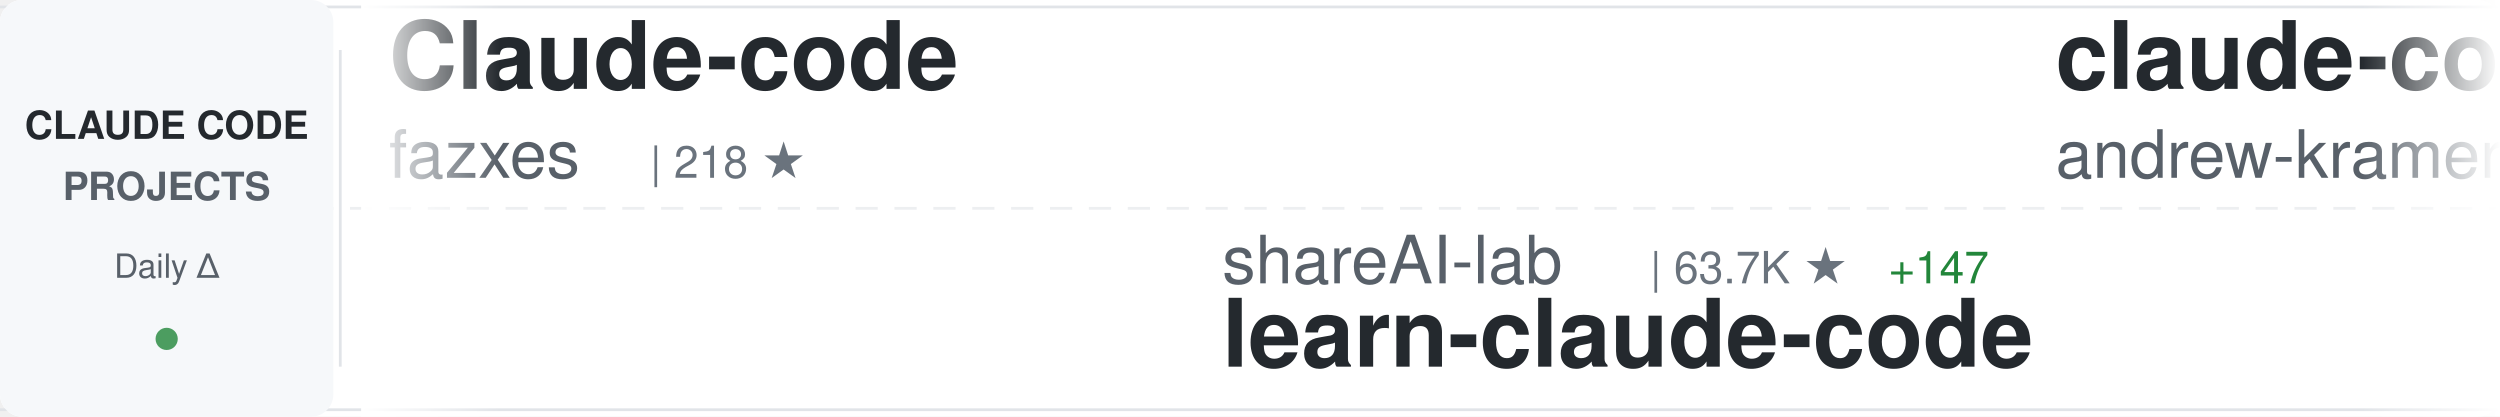
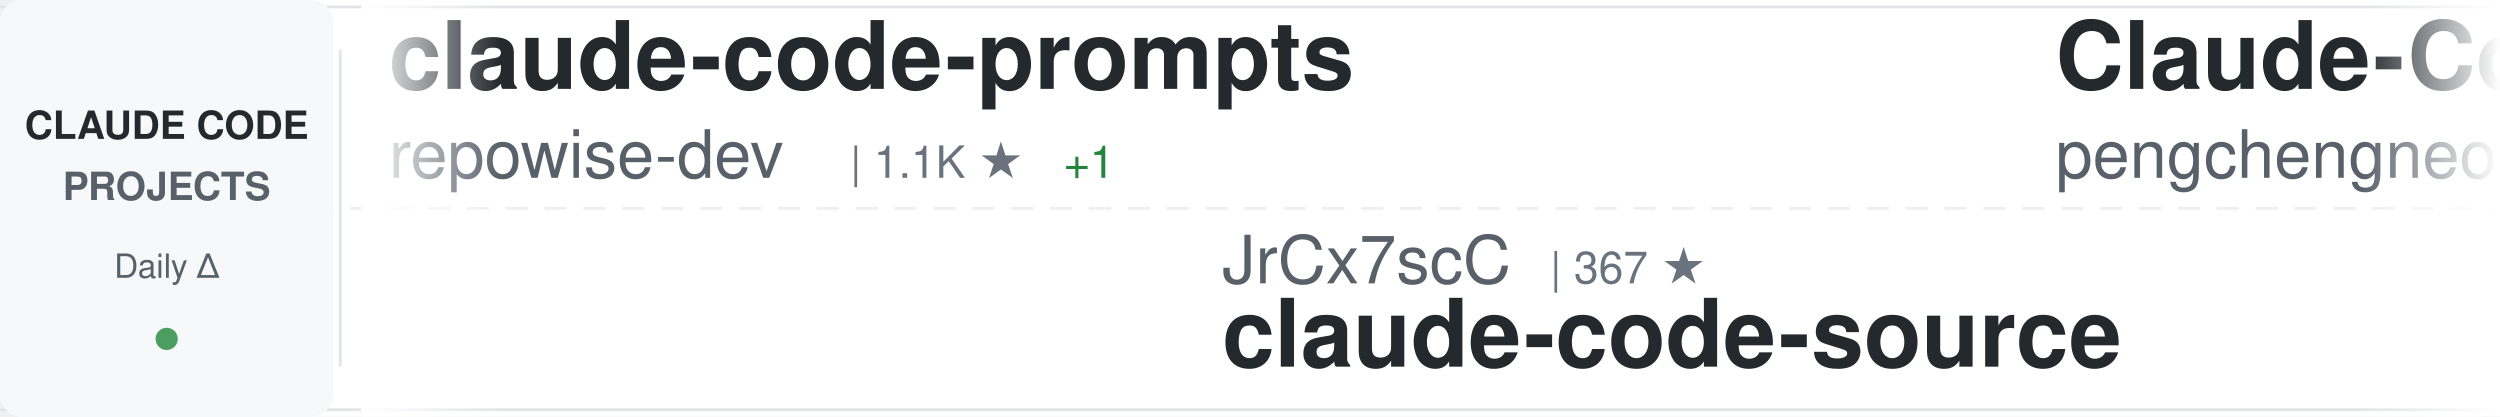
<svg xmlns="http://www.w3.org/2000/svg" width="900" height="150">
  <defs>
    <linearGradient id="awesomeLeftFade" x1="0%" y1="0%" x2="100%" y2="0%">
      <stop offset="0%" style="stop-color:#ffffff;stop-opacity:1" />
      <stop offset="100%" style="stop-color:#ffffff;stop-opacity:0" />
    </linearGradient>
    <linearGradient id="awesomeRightFade" x1="0%" y1="0%" x2="100%" y2="0%">
      <stop offset="0%" style="stop-color:#ffffff;stop-opacity:0" />
      <stop offset="100%" style="stop-color:#ffffff;stop-opacity:1" />
    </linearGradient>
  </defs>
  <rect width="900" height="150" fill="#ffffff" rx="8" />
  <rect x="0" y="2" width="900" height="1" fill="#e1e4e8" />
  <rect x="0" y="147" width="900" height="1" fill="#e1e4e8" />
  <line x1="0" y1="75" x2="900" y2="75" stroke="#e1e4e8" stroke-width="1" stroke-dasharray="8 6" opacity="0.6" />
  <rect x="0" y="0" width="120" height="150" fill="#f6f8fa" rx="8" />
  <text x="60" y="50" font-family="-apple-system, BlinkMacSystemFont, 'Segoe UI', Helvetica, Arial, sans-serif" font-size="14" font-weight="600" fill="#24292e" text-anchor="middle">CLAUDE CODE</text>
  <text x="60" y="72" font-family="-apple-system, BlinkMacSystemFont, 'Segoe UI', Helvetica, Arial, sans-serif" font-size="14" font-weight="600" fill="#586069" text-anchor="middle">PROJECTS</text>
  <text x="60" y="100" font-family="-apple-system, BlinkMacSystemFont, 'Segoe UI', Helvetica, Arial, sans-serif" font-size="12" font-weight="500" fill="#586069" text-anchor="middle">Daily Δ</text>
  <circle cx="60" cy="122" r="4" fill="#22863a" opacity="0.8" />
  <rect x="122" y="18" width="1" height="114" fill="#e1e4e8" />
  <clipPath id="awesomeTickerClip">
    <rect x="130" y="0" width="770" height="150" />
  </clipPath>
  <g clip-path="url(#awesomeTickerClip)">
    <g id="awesomeTickerItems">
      <animateTransform attributeName="transform" attributeType="XML" type="translate" from="0 0" to="-3000 0" dur="54s" repeatCount="indefinite" />
      <g transform="translate(0, 0)">
-         <text x="140" y="32" font-family="-apple-system, BlinkMacSystemFont, 'Segoe UI', Helvetica, Arial, sans-serif" font-size="34" font-weight="600" fill="#24292e">Claude-code</text>
-         <text x="140" y="64" font-family="-apple-system, BlinkMacSystemFont, 'Segoe UI', Helvetica, Arial, sans-serif" font-size="24" font-weight="400" fill="#586069">fazxes</text>
-         <text x="234" y="64" font-family="-apple-system, BlinkMacSystemFont, 'Segoe UI', Helvetica, Arial, sans-serif" font-size="16" font-weight="500" fill="#6a737d">| 218 ★</text>
+         <text x="140" y="32" font-family="-apple-system, BlinkMacSystemFont, 'Segoe UI', Helvetica, Arial, sans-serif" font-size="34" font-weight="600" fill="#24292e">claude-code-prompts</text>
+         <text x="140" y="64" font-family="-apple-system, BlinkMacSystemFont, 'Segoe UI', Helvetica, Arial, sans-serif" font-size="24" font-weight="400" fill="#586069">repowise-dev</text>
+         <text x="306" y="64" font-family="-apple-system, BlinkMacSystemFont, 'Segoe UI', Helvetica, Arial, sans-serif" font-size="16" font-weight="500" fill="#6a737d">| 1.1K ★</text>
+         <text x="383" y="64" font-family="-apple-system, BlinkMacSystemFont, 'Segoe UI', Helvetica, Arial, sans-serif" font-size="16" font-weight="500" fill="#22863a"> +1</text>
      </g>
      <g transform="translate(300, 0)">
-         <text x="140" y="102" font-family="-apple-system, BlinkMacSystemFont, 'Segoe UI', Helvetica, Arial, sans-serif" font-size="24" font-weight="400" fill="#586069">shareAI-lab</text>
-         <text x="294" y="102" font-family="-apple-system, BlinkMacSystemFont, 'Segoe UI', Helvetica, Arial, sans-serif" font-size="16" font-weight="500" fill="#6a737d">| 63.7K ★</text>
-         <text x="380" y="102" font-family="-apple-system, BlinkMacSystemFont, 'Segoe UI', Helvetica, Arial, sans-serif" font-size="16" font-weight="500" fill="#22863a"> +147</text>
-         <text x="140" y="132" font-family="-apple-system, BlinkMacSystemFont, 'Segoe UI', Helvetica, Arial, sans-serif" font-size="34" font-weight="600" fill="#24292e">learn-claude-code</text>
+         <text x="140" y="102" font-family="-apple-system, BlinkMacSystemFont, 'Segoe UI', Helvetica, Arial, sans-serif" font-size="24" font-weight="400" fill="#586069">JrCx7scC</text>
+         <text x="258" y="102" font-family="-apple-system, BlinkMacSystemFont, 'Segoe UI', Helvetica, Arial, sans-serif" font-size="16" font-weight="500" fill="#6a737d">| 367 ★</text>
+         <text x="140" y="132" font-family="-apple-system, BlinkMacSystemFont, 'Segoe UI', Helvetica, Arial, sans-serif" font-size="34" font-weight="600" fill="#24292e">claude-code-source</text>
      </g>
      <g transform="translate(600, 0)">
+         <text x="140" y="32" font-family="-apple-system, BlinkMacSystemFont, 'Segoe UI', Helvetica, Arial, sans-serif" font-size="34" font-weight="600" fill="#24292e">Claude-Code</text>
+         <text x="140" y="64" font-family="-apple-system, BlinkMacSystemFont, 'Segoe UI', Helvetica, Arial, sans-serif" font-size="24" font-weight="400" fill="#586069">pengchengneo</text>
+         <text x="306" y="64" font-family="-apple-system, BlinkMacSystemFont, 'Segoe UI', Helvetica, Arial, sans-serif" font-size="16" font-weight="500" fill="#6a737d">| 1.4K ★</text>
+         <text x="383" y="64" font-family="-apple-system, BlinkMacSystemFont, 'Segoe UI', Helvetica, Arial, sans-serif" font-size="16" font-weight="500" fill="#22863a"> +5</text>
+       </g>
+       <g transform="translate(900, 0)">
+         <text x="140" y="102" font-family="-apple-system, BlinkMacSystemFont, 'Segoe UI', Helvetica, Arial, sans-serif" font-size="24" font-weight="400" fill="#586069">darcyegb</text>
+         <text x="258" y="102" font-family="-apple-system, BlinkMacSystemFont, 'Segoe UI', Helvetica, Arial, sans-serif" font-size="16" font-weight="500" fill="#6a737d">| 707 ★</text>
+         <text x="326" y="102" font-family="-apple-system, BlinkMacSystemFont, 'Segoe UI', Helvetica, Arial, sans-serif" font-size="16" font-weight="500" fill="#22863a"> +1</text>
+         <text x="140" y="132" font-family="-apple-system, BlinkMacSystemFont, 'Segoe UI', Helvetica, Arial, sans-serif" font-size="34" font-weight="600" fill="#24292e">ClaudeCodeAgents</text>
+       </g>
+       <g transform="translate(1200, 0)">
        <text x="140" y="32" font-family="-apple-system, BlinkMacSystemFont, 'Segoe UI', Helvetica, Arial, sans-serif" font-size="34" font-weight="600" fill="#24292e">claude-code-source-build</text>
        <text x="140" y="64" font-family="-apple-system, BlinkMacSystemFont, 'Segoe UI', Helvetica, Arial, sans-serif" font-size="24" font-weight="400" fill="#586069">andrew-kramer-inno</text>
        <text x="378" y="64" font-family="-apple-system, BlinkMacSystemFont, 'Segoe UI', Helvetica, Arial, sans-serif" font-size="16" font-weight="500" fill="#6a737d">| 591 ★</text>
-         <text x="446" y="64" font-family="-apple-system, BlinkMacSystemFont, 'Segoe UI', Helvetica, Arial, sans-serif" font-size="16" font-weight="500" fill="#22863a"> +2</text>
-       </g>
-       <g transform="translate(900, 0)">
-         <text x="140" y="102" font-family="-apple-system, BlinkMacSystemFont, 'Segoe UI', Helvetica, Arial, sans-serif" font-size="24" font-weight="400" fill="#586069">affaan-m</text>
-         <text x="258" y="102" font-family="-apple-system, BlinkMacSystemFont, 'Segoe UI', Helvetica, Arial, sans-serif" font-size="16" font-weight="500" fill="#6a737d">| 199.3K ★</text>
-         <text x="353" y="102" font-family="-apple-system, BlinkMacSystemFont, 'Segoe UI', Helvetica, Arial, sans-serif" font-size="16" font-weight="500" fill="#22863a"> +780</text>
-         <text x="140" y="132" font-family="-apple-system, BlinkMacSystemFont, 'Segoe UI', Helvetica, Arial, sans-serif" font-size="34" font-weight="600" fill="#24292e">ECC</text>
-       </g>
-       <g transform="translate(1200, 0)">
-         <text x="140" y="32" font-family="-apple-system, BlinkMacSystemFont, 'Segoe UI', Helvetica, Arial, sans-serif" font-size="34" font-weight="600" fill="#24292e">claude-code-router</text>
-         <text x="140" y="64" font-family="-apple-system, BlinkMacSystemFont, 'Segoe UI', Helvetica, Arial, sans-serif" font-size="24" font-weight="400" fill="#586069">musistudio</text>
-         <text x="282" y="64" font-family="-apple-system, BlinkMacSystemFont, 'Segoe UI', Helvetica, Arial, sans-serif" font-size="16" font-weight="500" fill="#6a737d">| 34.5K ★</text>
-         <text x="368" y="64" font-family="-apple-system, BlinkMacSystemFont, 'Segoe UI', Helvetica, Arial, sans-serif" font-size="16" font-weight="500" fill="#22863a"> +36</text>
+         <text x="446" y="64" font-family="-apple-system, BlinkMacSystemFont, 'Segoe UI', Helvetica, Arial, sans-serif" font-size="16" font-weight="500" fill="#22863a"> +1</text>
      </g>
      <g transform="translate(1500, 0)">
-         <text x="140" y="102" font-family="-apple-system, BlinkMacSystemFont, 'Segoe UI', Helvetica, Arial, sans-serif" font-size="24" font-weight="400" fill="#586069">shanraisshan</text>
-         <text x="306" y="102" font-family="-apple-system, BlinkMacSystemFont, 'Segoe UI', Helvetica, Arial, sans-serif" font-size="16" font-weight="500" fill="#6a737d">| 55.6K ★</text>
-         <text x="392" y="102" font-family="-apple-system, BlinkMacSystemFont, 'Segoe UI', Helvetica, Arial, sans-serif" font-size="16" font-weight="500" fill="#22863a"> +88</text>
-         <text x="140" y="132" font-family="-apple-system, BlinkMacSystemFont, 'Segoe UI', Helvetica, Arial, sans-serif" font-size="34" font-weight="600" fill="#24292e">claude-code-best-practic...</text>
+         <text x="140" y="102" font-family="-apple-system, BlinkMacSystemFont, 'Segoe UI', Helvetica, Arial, sans-serif" font-size="24" font-weight="400" fill="#586069">FlorianBruniaux</text>
+         <text x="342" y="102" font-family="-apple-system, BlinkMacSystemFont, 'Segoe UI', Helvetica, Arial, sans-serif" font-size="16" font-weight="500" fill="#6a737d">| 4.6K ★</text>
+         <text x="419" y="102" font-family="-apple-system, BlinkMacSystemFont, 'Segoe UI', Helvetica, Arial, sans-serif" font-size="16" font-weight="500" fill="#22863a"> +13</text>
+         <text x="140" y="132" font-family="-apple-system, BlinkMacSystemFont, 'Segoe UI', Helvetica, Arial, sans-serif" font-size="34" font-weight="600" fill="#24292e">claude-code-ultimate-gui...</text>
      </g>
      <g transform="translate(1800, 0)">
-         <text x="140" y="32" font-family="-apple-system, BlinkMacSystemFont, 'Segoe UI', Helvetica, Arial, sans-serif" font-size="34" font-weight="600" fill="#24292e">claude-howto</text>
-         <text x="140" y="64" font-family="-apple-system, BlinkMacSystemFont, 'Segoe UI', Helvetica, Arial, sans-serif" font-size="24" font-weight="400" fill="#586069">luongnv89</text>
-         <text x="270" y="64" font-family="-apple-system, BlinkMacSystemFont, 'Segoe UI', Helvetica, Arial, sans-serif" font-size="16" font-weight="500" fill="#6a737d">| 34.6K ★</text>
-         <text x="356" y="64" font-family="-apple-system, BlinkMacSystemFont, 'Segoe UI', Helvetica, Arial, sans-serif" font-size="16" font-weight="500" fill="#22863a"> +95</text>
+         <text x="140" y="32" font-family="-apple-system, BlinkMacSystemFont, 'Segoe UI', Helvetica, Arial, sans-serif" font-size="34" font-weight="600" fill="#24292e">claude-code-pm-course</text>
+         <text x="140" y="64" font-family="-apple-system, BlinkMacSystemFont, 'Segoe UI', Helvetica, Arial, sans-serif" font-size="24" font-weight="400" fill="#586069">carlvellotti</text>
+         <text x="306" y="64" font-family="-apple-system, BlinkMacSystemFont, 'Segoe UI', Helvetica, Arial, sans-serif" font-size="16" font-weight="500" fill="#6a737d">| 2.1K ★</text>
      </g>
      <g transform="translate(2100, 0)">
-         <text x="140" y="102" font-family="-apple-system, BlinkMacSystemFont, 'Segoe UI', Helvetica, Arial, sans-serif" font-size="24" font-weight="400" fill="#586069">diet103</text>
-         <text x="246" y="102" font-family="-apple-system, BlinkMacSystemFont, 'Segoe UI', Helvetica, Arial, sans-serif" font-size="16" font-weight="500" fill="#6a737d">| 9.7K ★</text>
-         <text x="323" y="102" font-family="-apple-system, BlinkMacSystemFont, 'Segoe UI', Helvetica, Arial, sans-serif" font-size="16" font-weight="500" fill="#22863a"> +3</text>
-         <text x="140" y="132" font-family="-apple-system, BlinkMacSystemFont, 'Segoe UI', Helvetica, Arial, sans-serif" font-size="34" font-weight="600" fill="#24292e">claude-code-infrastructu...</text>
+         <text x="140" y="102" font-family="-apple-system, BlinkMacSystemFont, 'Segoe UI', Helvetica, Arial, sans-serif" font-size="24" font-weight="400" fill="#586069">huangjia2019</text>
+         <text x="306" y="102" font-family="-apple-system, BlinkMacSystemFont, 'Segoe UI', Helvetica, Arial, sans-serif" font-size="16" font-weight="500" fill="#6a737d">| 742 ★</text>
+         <text x="374" y="102" font-family="-apple-system, BlinkMacSystemFont, 'Segoe UI', Helvetica, Arial, sans-serif" font-size="16" font-weight="500" fill="#22863a"> +5</text>
+         <text x="140" y="132" font-family="-apple-system, BlinkMacSystemFont, 'Segoe UI', Helvetica, Arial, sans-serif" font-size="34" font-weight="600" fill="#24292e">claude-code-engineering</text>
      </g>
      <g transform="translate(2400, 0)">
-         <text x="140" y="32" font-family="-apple-system, BlinkMacSystemFont, 'Segoe UI', Helvetica, Arial, sans-serif" font-size="34" font-weight="600" fill="#24292e">claude-code-analysis</text>
-         <text x="140" y="64" font-family="-apple-system, BlinkMacSystemFont, 'Segoe UI', Helvetica, Arial, sans-serif" font-size="24" font-weight="400" fill="#586069">liuup</text>
-         <text x="222" y="64" font-family="-apple-system, BlinkMacSystemFont, 'Segoe UI', Helvetica, Arial, sans-serif" font-size="16" font-weight="500" fill="#6a737d">| 2.8K ★</text>
-         <text x="299" y="64" font-family="-apple-system, BlinkMacSystemFont, 'Segoe UI', Helvetica, Arial, sans-serif" font-size="16" font-weight="500" fill="#22863a"> +20</text>
+         <text x="140" y="32" font-family="-apple-system, BlinkMacSystemFont, 'Segoe UI', Helvetica, Arial, sans-serif" font-size="34" font-weight="600" fill="#24292e">claude-code-spec-workflo...</text>
+         <text x="140" y="64" font-family="-apple-system, BlinkMacSystemFont, 'Segoe UI', Helvetica, Arial, sans-serif" font-size="24" font-weight="400" fill="#586069">Pimzino</text>
+         <text x="246" y="64" font-family="-apple-system, BlinkMacSystemFont, 'Segoe UI', Helvetica, Arial, sans-serif" font-size="16" font-weight="500" fill="#6a737d">| 3.8K ★</text>
      </g>
      <g transform="translate(2700, 0)">
-         <text x="140" y="102" font-family="-apple-system, BlinkMacSystemFont, 'Segoe UI', Helvetica, Arial, sans-serif" font-size="24" font-weight="400" fill="#586069">ponponon</text>
-         <text x="258" y="102" font-family="-apple-system, BlinkMacSystemFont, 'Segoe UI', Helvetica, Arial, sans-serif" font-size="16" font-weight="500" fill="#6a737d">| 2.3K ★</text>
-         <text x="335" y="102" font-family="-apple-system, BlinkMacSystemFont, 'Segoe UI', Helvetica, Arial, sans-serif" font-size="16" font-weight="500" fill="#22863a"> +3</text>
-         <text x="140" y="132" font-family="-apple-system, BlinkMacSystemFont, 'Segoe UI', Helvetica, Arial, sans-serif" font-size="34" font-weight="600" fill="#24292e">claude_code_src</text>
+         <text x="140" y="102" font-family="-apple-system, BlinkMacSystemFont, 'Segoe UI', Helvetica, Arial, sans-serif" font-size="24" font-weight="400" fill="#586069">davila7</text>
+         <text x="246" y="102" font-family="-apple-system, BlinkMacSystemFont, 'Segoe UI', Helvetica, Arial, sans-serif" font-size="16" font-weight="500" fill="#6a737d">| 27.7K ★</text>
+         <text x="332" y="102" font-family="-apple-system, BlinkMacSystemFont, 'Segoe UI', Helvetica, Arial, sans-serif" font-size="16" font-weight="500" fill="#22863a"> +23</text>
+         <text x="140" y="132" font-family="-apple-system, BlinkMacSystemFont, 'Segoe UI', Helvetica, Arial, sans-serif" font-size="34" font-weight="600" fill="#24292e">claude-code-templates</text>
      </g>
      <g transform="translate(3000, 0)">
-         <text x="140" y="32" font-family="-apple-system, BlinkMacSystemFont, 'Segoe UI', Helvetica, Arial, sans-serif" font-size="34" font-weight="600" fill="#24292e">Claude-code</text>
-         <text x="140" y="64" font-family="-apple-system, BlinkMacSystemFont, 'Segoe UI', Helvetica, Arial, sans-serif" font-size="24" font-weight="400" fill="#586069">fazxes</text>
-         <text x="234" y="64" font-family="-apple-system, BlinkMacSystemFont, 'Segoe UI', Helvetica, Arial, sans-serif" font-size="16" font-weight="500" fill="#6a737d">| 218 ★</text>
+         <text x="140" y="32" font-family="-apple-system, BlinkMacSystemFont, 'Segoe UI', Helvetica, Arial, sans-serif" font-size="34" font-weight="600" fill="#24292e">claude-code-prompts</text>
+         <text x="140" y="64" font-family="-apple-system, BlinkMacSystemFont, 'Segoe UI', Helvetica, Arial, sans-serif" font-size="24" font-weight="400" fill="#586069">repowise-dev</text>
+         <text x="306" y="64" font-family="-apple-system, BlinkMacSystemFont, 'Segoe UI', Helvetica, Arial, sans-serif" font-size="16" font-weight="500" fill="#6a737d">| 1.1K ★</text>
+         <text x="383" y="64" font-family="-apple-system, BlinkMacSystemFont, 'Segoe UI', Helvetica, Arial, sans-serif" font-size="16" font-weight="500" fill="#22863a"> +1</text>
      </g>
      <g transform="translate(3300, 0)">
-         <text x="140" y="102" font-family="-apple-system, BlinkMacSystemFont, 'Segoe UI', Helvetica, Arial, sans-serif" font-size="24" font-weight="400" fill="#586069">shareAI-lab</text>
-         <text x="294" y="102" font-family="-apple-system, BlinkMacSystemFont, 'Segoe UI', Helvetica, Arial, sans-serif" font-size="16" font-weight="500" fill="#6a737d">| 63.7K ★</text>
-         <text x="380" y="102" font-family="-apple-system, BlinkMacSystemFont, 'Segoe UI', Helvetica, Arial, sans-serif" font-size="16" font-weight="500" fill="#22863a"> +147</text>
-         <text x="140" y="132" font-family="-apple-system, BlinkMacSystemFont, 'Segoe UI', Helvetica, Arial, sans-serif" font-size="34" font-weight="600" fill="#24292e">learn-claude-code</text>
+         <text x="140" y="102" font-family="-apple-system, BlinkMacSystemFont, 'Segoe UI', Helvetica, Arial, sans-serif" font-size="24" font-weight="400" fill="#586069">JrCx7scC</text>
+         <text x="258" y="102" font-family="-apple-system, BlinkMacSystemFont, 'Segoe UI', Helvetica, Arial, sans-serif" font-size="16" font-weight="500" fill="#6a737d">| 367 ★</text>
+         <text x="140" y="132" font-family="-apple-system, BlinkMacSystemFont, 'Segoe UI', Helvetica, Arial, sans-serif" font-size="34" font-weight="600" fill="#24292e">claude-code-source</text>
      </g>
      <g transform="translate(3600, 0)">
-         <text x="140" y="32" font-family="-apple-system, BlinkMacSystemFont, 'Segoe UI', Helvetica, Arial, sans-serif" font-size="34" font-weight="600" fill="#24292e">claude-code-source-build</text>
-         <text x="140" y="64" font-family="-apple-system, BlinkMacSystemFont, 'Segoe UI', Helvetica, Arial, sans-serif" font-size="24" font-weight="400" fill="#586069">andrew-kramer-inno</text>
-         <text x="378" y="64" font-family="-apple-system, BlinkMacSystemFont, 'Segoe UI', Helvetica, Arial, sans-serif" font-size="16" font-weight="500" fill="#6a737d">| 591 ★</text>
-         <text x="446" y="64" font-family="-apple-system, BlinkMacSystemFont, 'Segoe UI', Helvetica, Arial, sans-serif" font-size="16" font-weight="500" fill="#22863a"> +2</text>
+         <text x="140" y="32" font-family="-apple-system, BlinkMacSystemFont, 'Segoe UI', Helvetica, Arial, sans-serif" font-size="34" font-weight="600" fill="#24292e">Claude-Code</text>
+         <text x="140" y="64" font-family="-apple-system, BlinkMacSystemFont, 'Segoe UI', Helvetica, Arial, sans-serif" font-size="24" font-weight="400" fill="#586069">pengchengneo</text>
+         <text x="306" y="64" font-family="-apple-system, BlinkMacSystemFont, 'Segoe UI', Helvetica, Arial, sans-serif" font-size="16" font-weight="500" fill="#6a737d">| 1.4K ★</text>
+         <text x="383" y="64" font-family="-apple-system, BlinkMacSystemFont, 'Segoe UI', Helvetica, Arial, sans-serif" font-size="16" font-weight="500" fill="#22863a"> +5</text>
      </g>
      <g transform="translate(3900, 0)">
-         <text x="140" y="102" font-family="-apple-system, BlinkMacSystemFont, 'Segoe UI', Helvetica, Arial, sans-serif" font-size="24" font-weight="400" fill="#586069">affaan-m</text>
-         <text x="258" y="102" font-family="-apple-system, BlinkMacSystemFont, 'Segoe UI', Helvetica, Arial, sans-serif" font-size="16" font-weight="500" fill="#6a737d">| 199.3K ★</text>
-         <text x="353" y="102" font-family="-apple-system, BlinkMacSystemFont, 'Segoe UI', Helvetica, Arial, sans-serif" font-size="16" font-weight="500" fill="#22863a"> +780</text>
-         <text x="140" y="132" font-family="-apple-system, BlinkMacSystemFont, 'Segoe UI', Helvetica, Arial, sans-serif" font-size="34" font-weight="600" fill="#24292e">ECC</text>
+         <text x="140" y="102" font-family="-apple-system, BlinkMacSystemFont, 'Segoe UI', Helvetica, Arial, sans-serif" font-size="24" font-weight="400" fill="#586069">darcyegb</text>
+         <text x="258" y="102" font-family="-apple-system, BlinkMacSystemFont, 'Segoe UI', Helvetica, Arial, sans-serif" font-size="16" font-weight="500" fill="#6a737d">| 707 ★</text>
+         <text x="326" y="102" font-family="-apple-system, BlinkMacSystemFont, 'Segoe UI', Helvetica, Arial, sans-serif" font-size="16" font-weight="500" fill="#22863a"> +1</text>
+         <text x="140" y="132" font-family="-apple-system, BlinkMacSystemFont, 'Segoe UI', Helvetica, Arial, sans-serif" font-size="34" font-weight="600" fill="#24292e">ClaudeCodeAgents</text>
      </g>
    </g>
  </g>
  <rect x="130" y="0" width="50" height="150" fill="url(#awesomeLeftFade)" />
  <rect x="850" y="0" width="50" height="150" fill="url(#awesomeRightFade)" />
</svg>
